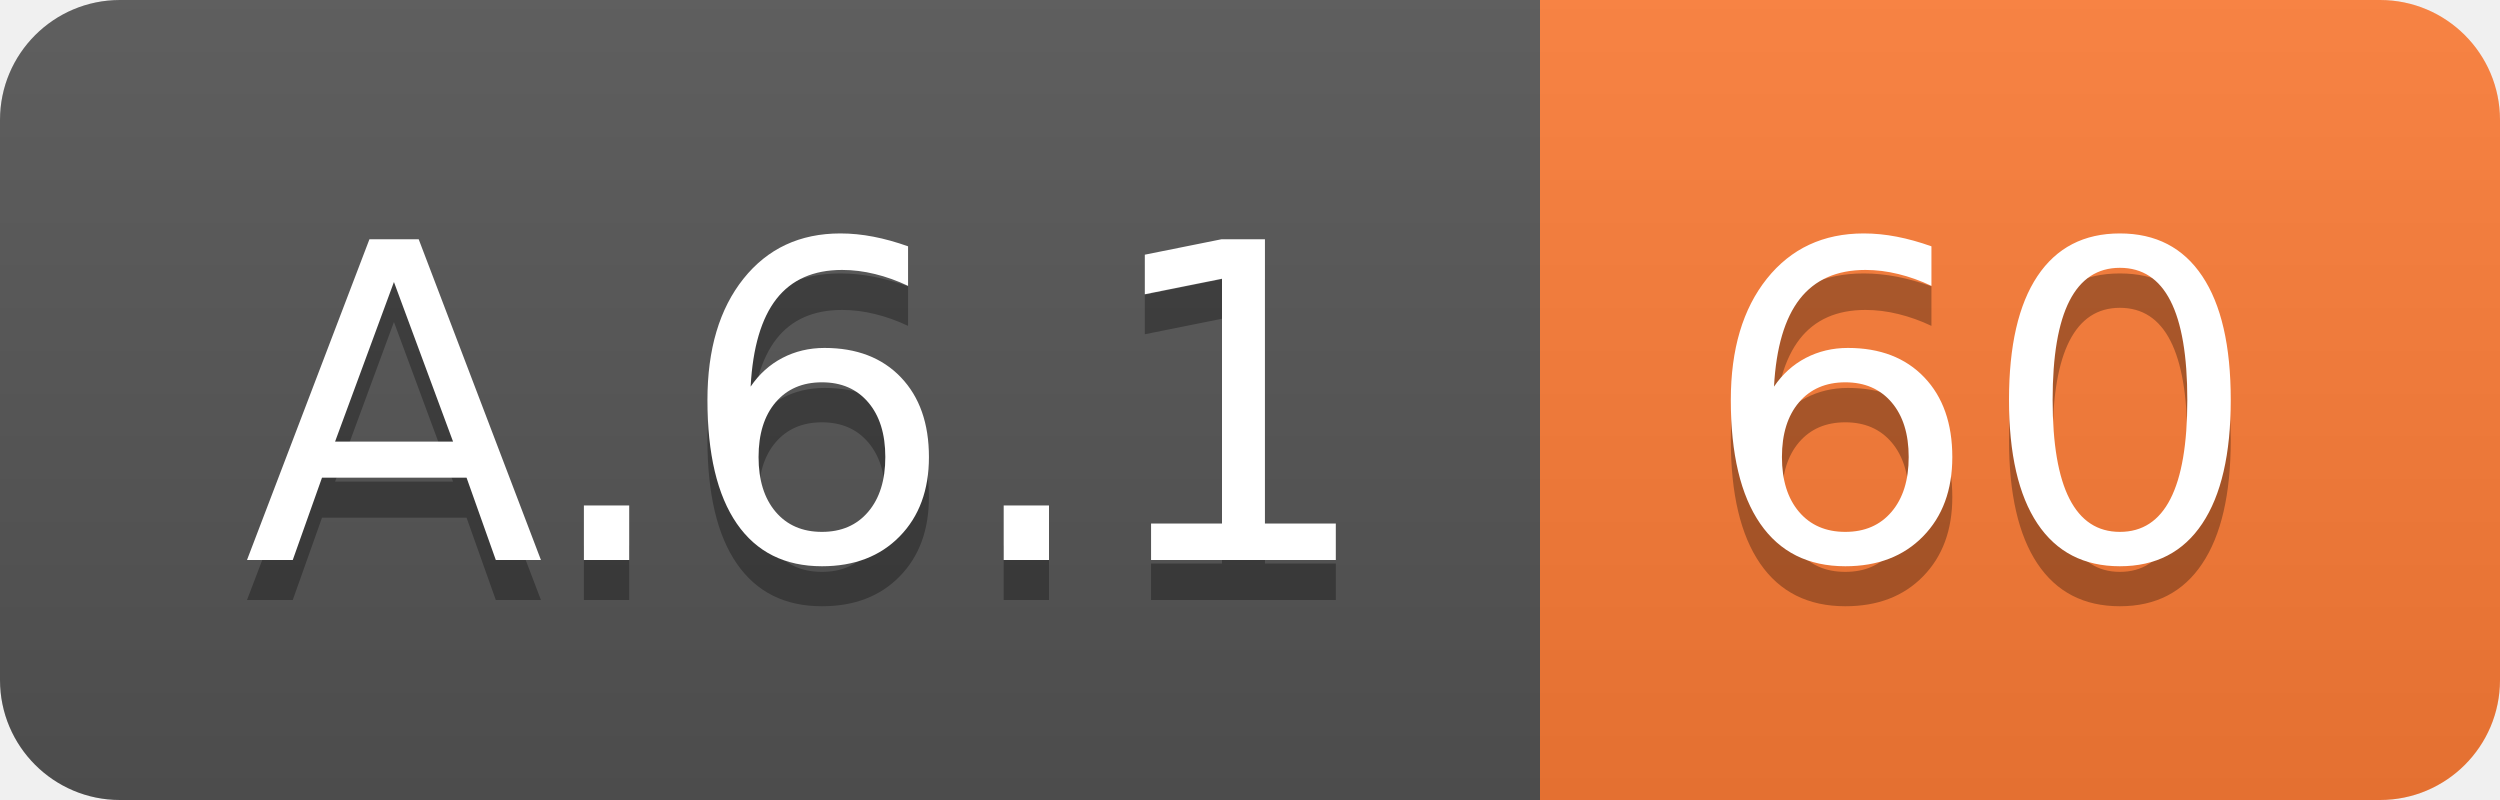
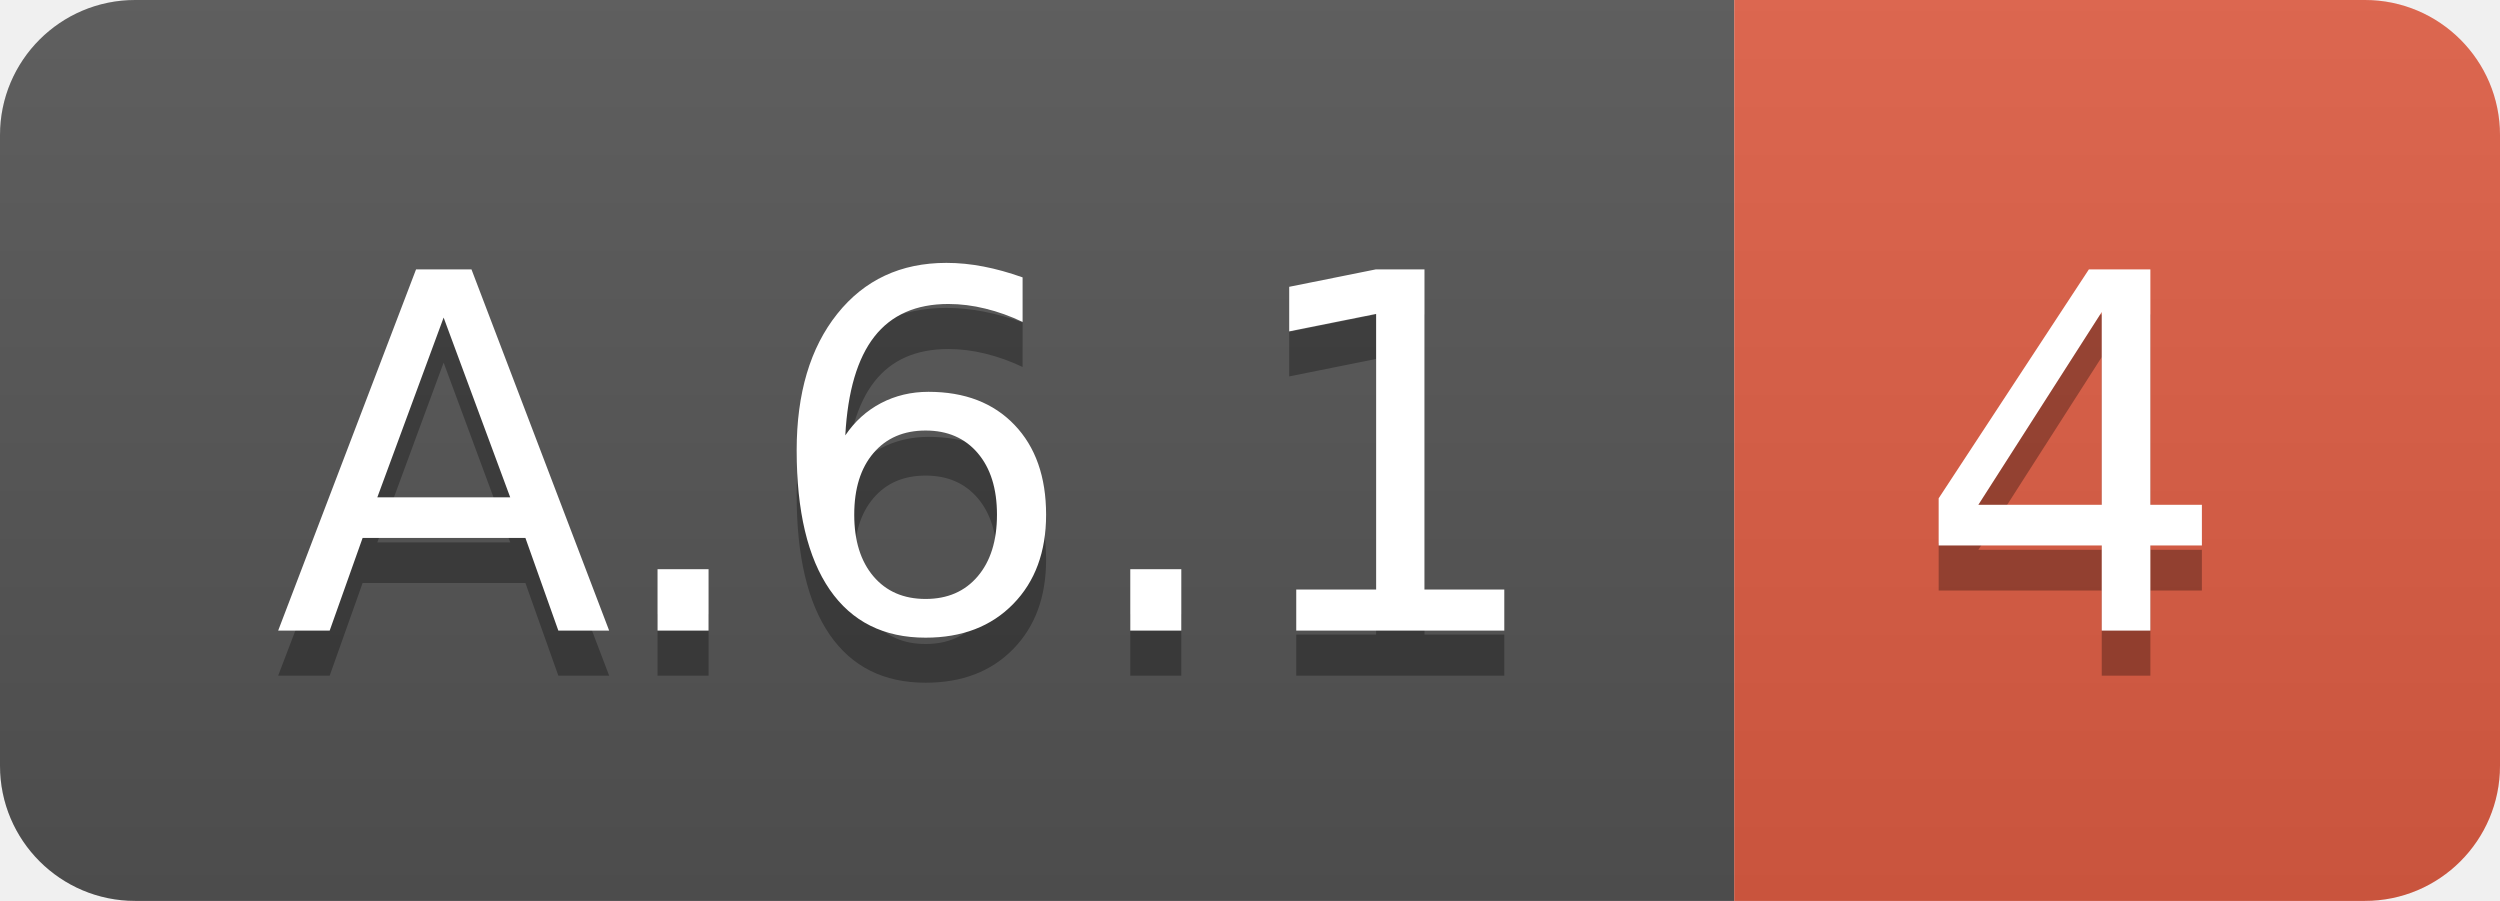
- <svg xmlns="http://www.w3.org/2000/svg" width="62.5" height="20">
+ <svg xmlns="http://www.w3.org/2000/svg" width="55.5" height="20">
  <linearGradient id="smooth" x2="0" y2="100%">
    <stop offset="0" stop-color="#bbb" stop-opacity=".1" />
    <stop offset="1" stop-opacity=".1" />
  </linearGradient>
  <clipPath id="round">
-     <rect width="62.5" height="20" rx="3" fill="#fff" />
+     <rect width="55.5" height="20" rx="3" fill="#fff" />
  </clipPath>
  <g clip-path="url(#round)">
    <rect width="38.5" height="20" fill="#555" />
-     <rect x="38.5" width="24.0" height="20" fill="#fe7d37" />
-     <rect width="62.5" height="20" fill="url(#smooth)" />
+     <rect x="38.5" width="17.0" height="20" fill="#e05d44" />
+     <rect width="55.5" height="20" fill="url(#smooth)" />
  </g>
  <g fill="#fff" text-anchor="middle" font-family="DejaVu Sans,Verdana,Geneva,sans-serif" font-size="110">
    <text x="202.5" y="150" fill="#010101" fill-opacity=".3" transform="scale(0.1)" textLength="285.0" lengthAdjust="spacing">A.6.1</text>
    <text x="202.5" y="140" transform="scale(0.1)" textLength="285.0" lengthAdjust="spacing">A.6.1</text>
-     <text x="495.0" y="150" fill="#010101" fill-opacity=".3" transform="scale(0.1)" textLength="140.0" lengthAdjust="spacing">60</text>
-     <text x="495.0" y="140" transform="scale(0.1)" textLength="140.0" lengthAdjust="spacing">60</text>
+     <text x="460.0" y="150" fill="#010101" fill-opacity=".3" transform="scale(0.1)" textLength="70.0" lengthAdjust="spacing">4</text>
+     <text x="460.0" y="140" transform="scale(0.1)" textLength="70.0" lengthAdjust="spacing">4</text>
  </g>
</svg>
